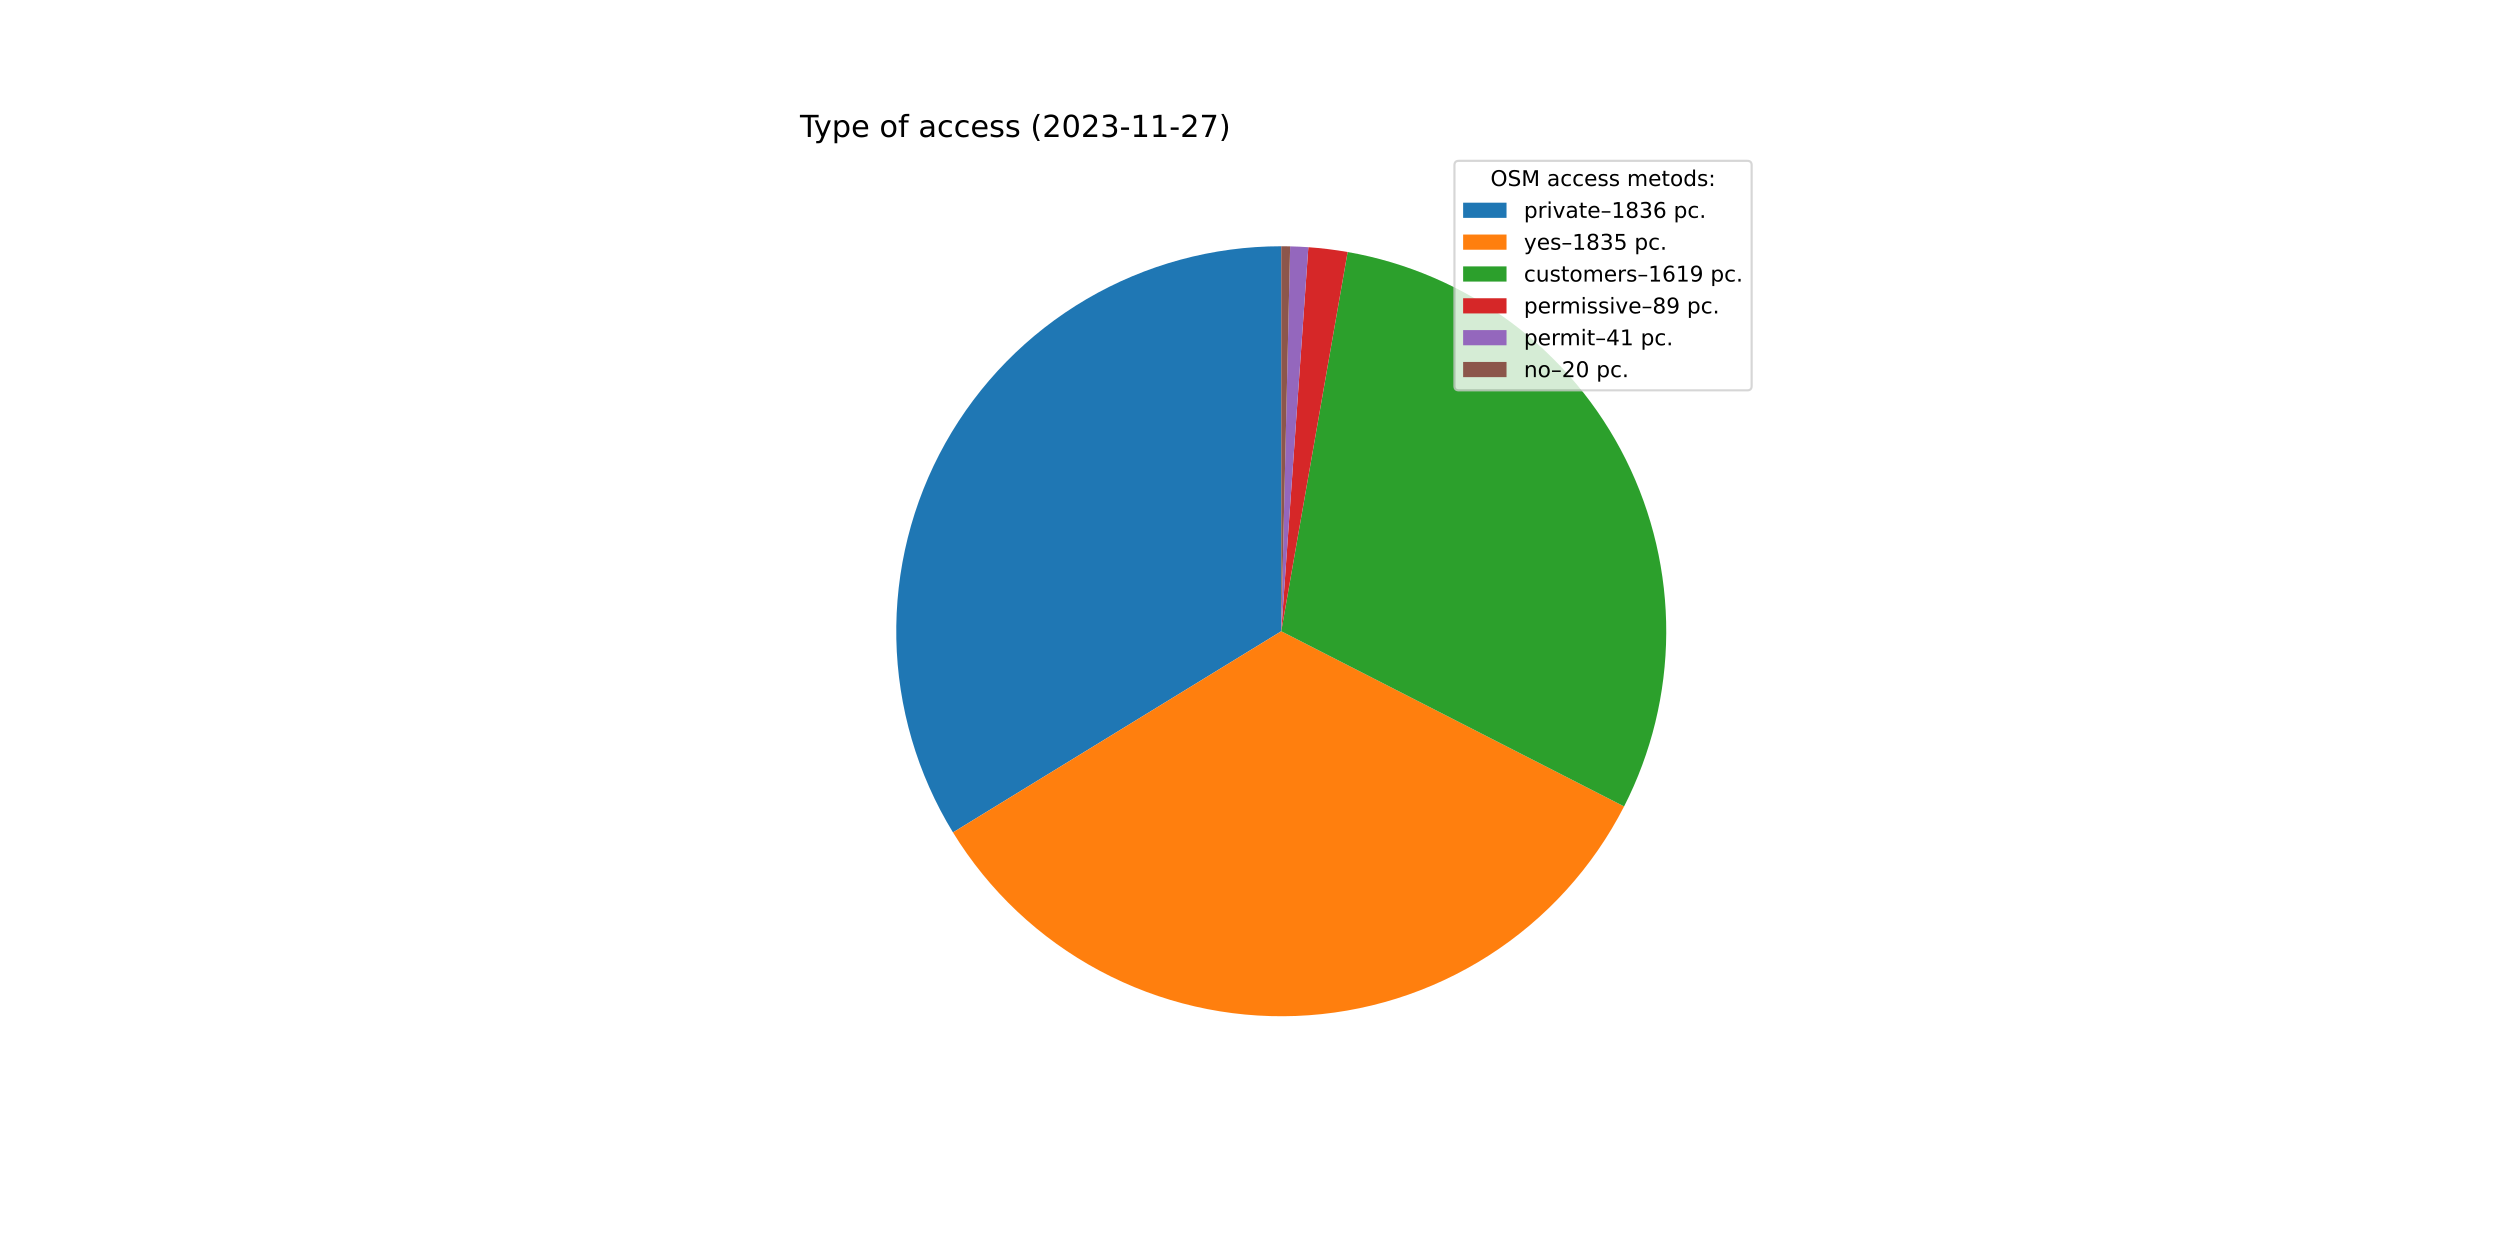
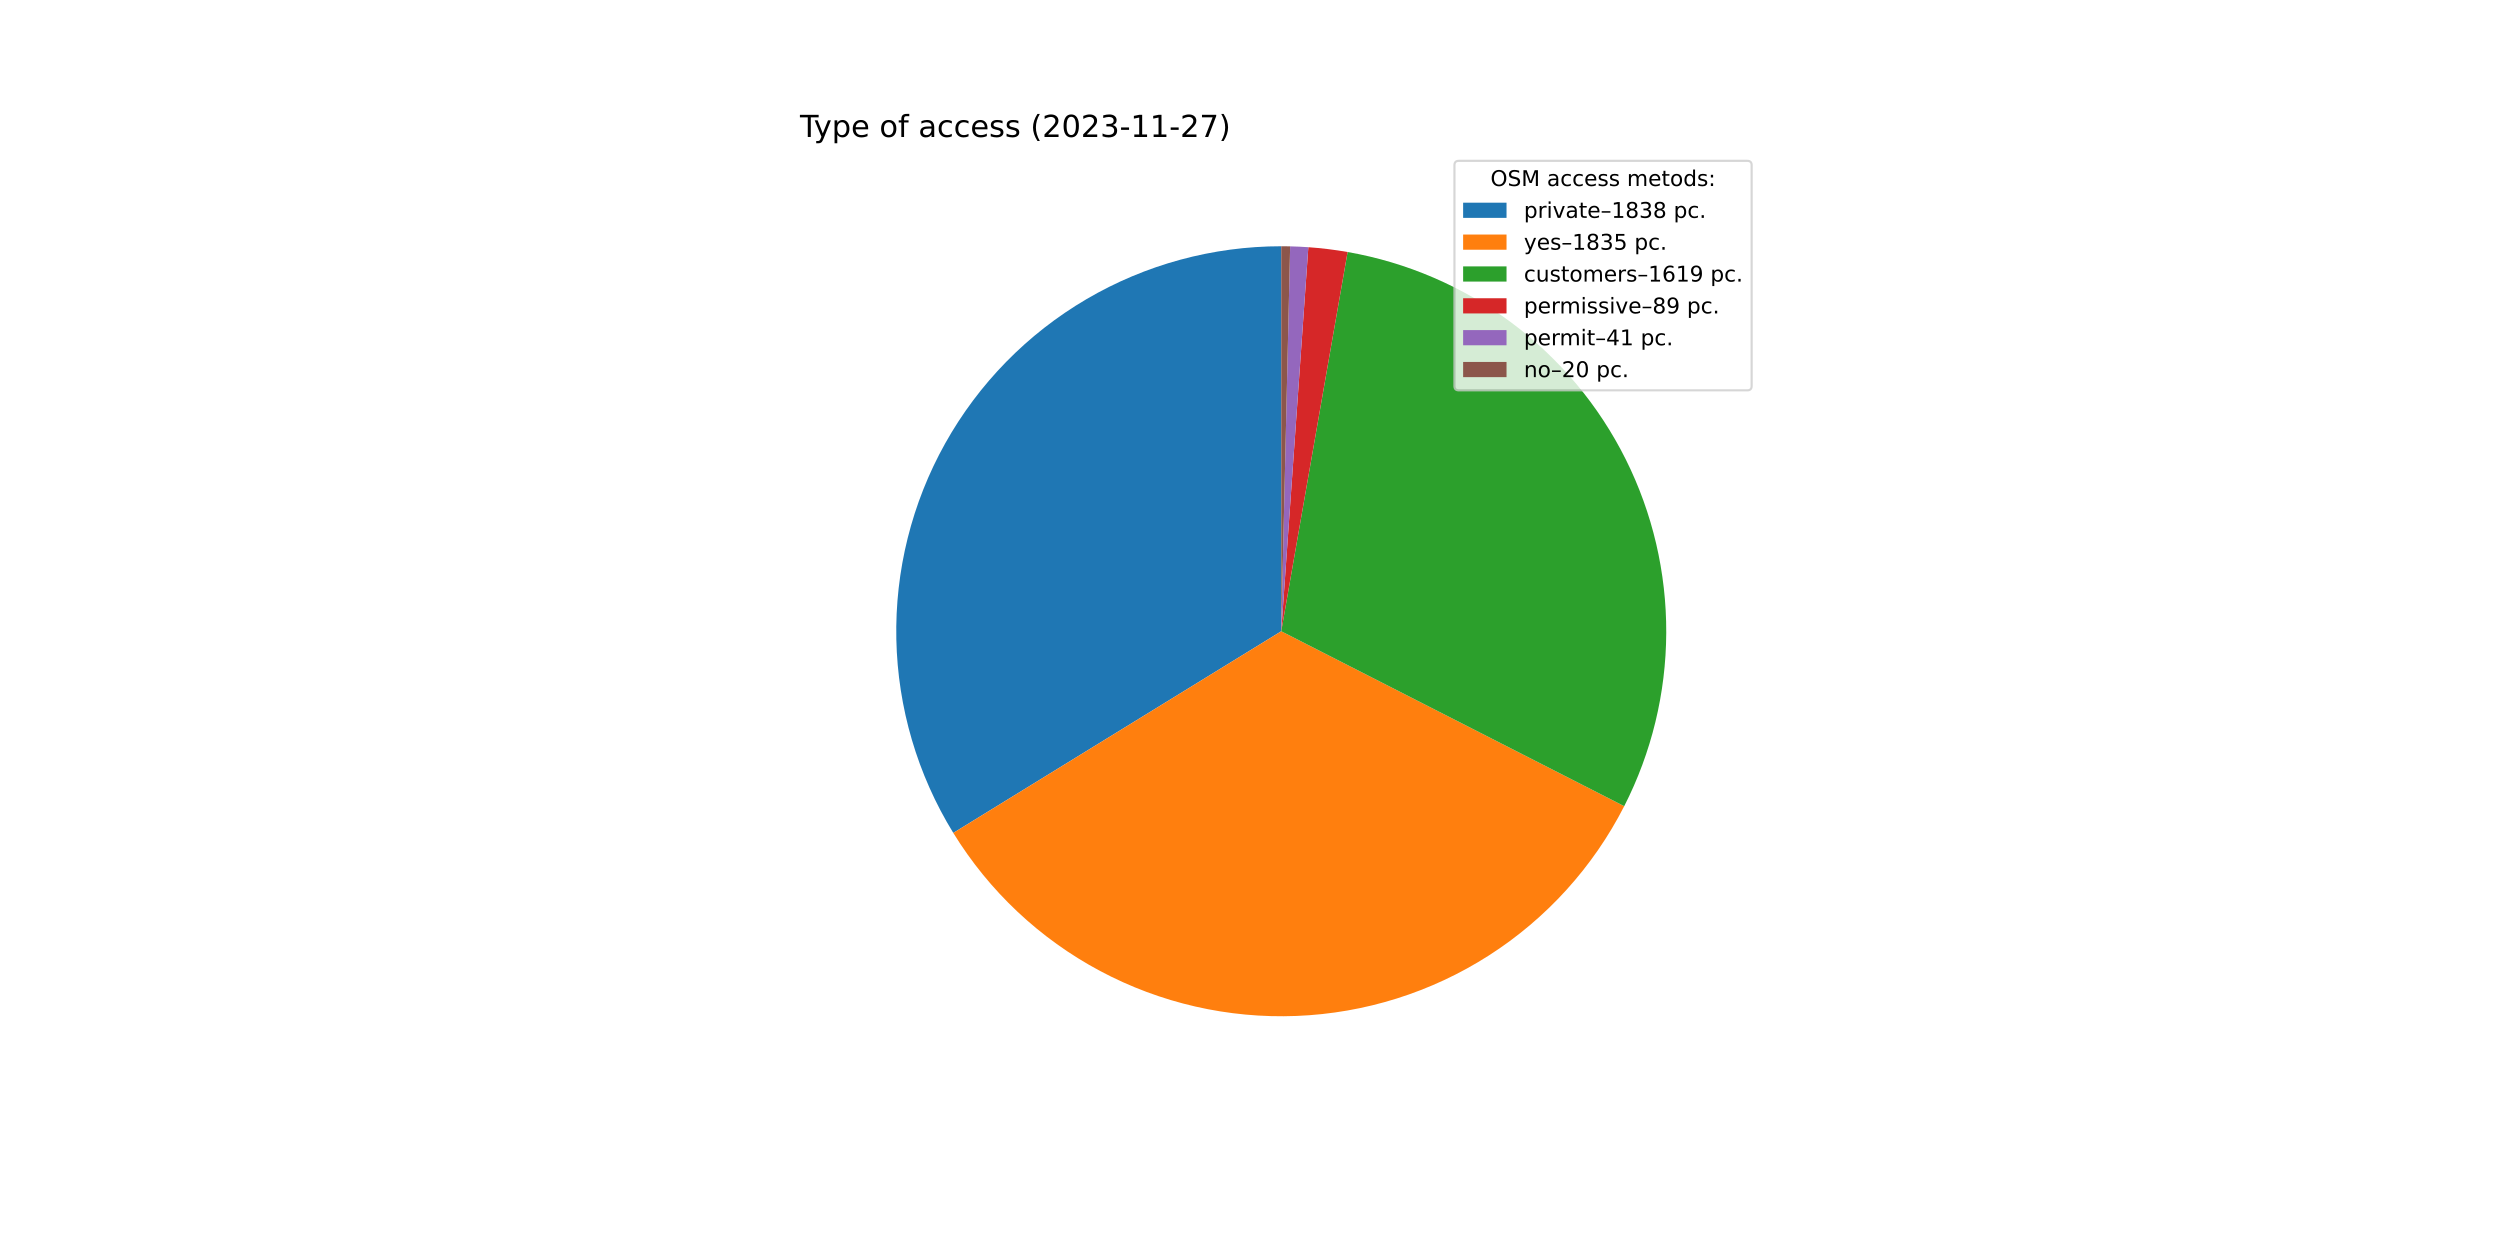
<svg xmlns="http://www.w3.org/2000/svg" xmlns:xlink="http://www.w3.org/1999/xlink" width="1152pt" height="576pt" viewBox="0 0 1152 576" version="1.1">
  <defs>
    <style type="text/css">*{stroke-linejoin: round; stroke-linecap: butt}</style>
  </defs>
  <g id="figure_1">
    <g id="patch_1">
      <path d="M 0 576  L 1152 576  L 1152 0  L 0 0  z " style="fill: #ffffff" />
    </g>
    <g id="axes_1">
      <g id="patch_2">
-         <path d="M 590.4 113.472  C 558.867 113.472 527.897 121.879 500.692 137.824  C 473.488 153.769 451.02 176.682 435.612 204.195  C 420.205 231.707 412.407 262.836 413.026 294.363  C 413.645 325.89 422.659 356.689 439.135 383.575  L 590.4 290.88  L 590.4 113.472  z " style="fill: #1f77b4" />
+         <path d="M 590.4 113.472  C 558.844 113.472 527.852 121.891 500.634 137.858  C 473.415 153.825 450.944 176.769 435.546 204.313  C 420.148 231.857 412.375 263.018 413.03 294.567  C 413.686 326.116 422.748 356.926 439.277 383.807  L 590.4 290.88  L 590.4 113.472  z " style="fill: #1f77b4" />
      </g>
      <g id="patch_3">
-         <path d="M 439.135 383.575  C 455.602 410.447 478.935 432.451 506.725 447.316  C 534.515 462.18 565.771 469.374 597.263 468.155  C 628.755 466.936 659.36 457.347 685.918 440.379  C 712.476 423.411 734.038 399.668 748.379 371.604  L 590.4 290.88  L 439.135 383.575  z " style="fill: #ff7f0e" />
+         <path d="M 439.277 383.807  C 455.779 410.643 479.135 432.606 506.934 447.427  C 534.734 462.249 565.986 469.402 597.465 468.147  C 628.944 466.893 659.528 457.276 686.059 440.288  C 712.591 423.301 734.125 399.55 748.439 371.485  L 590.4 290.88  L 439.277 383.807  z " style="fill: #ff7f0e" />
      </g>
      <g id="patch_4">
-         <path d="M 748.379 371.604  C 761.015 346.875 767.67 319.521 767.806 291.751  C 767.942 263.981 761.556 236.563 749.163 211.711  C 736.771 186.859 718.714 165.26 696.452 148.66  C 674.189 132.059 648.337 120.915 620.982 116.128  L 590.4 290.88  L 748.379 371.604  z " style="fill: #2ca02c" />
+         <path d="M 748.439 371.485  C 761.052 346.756 767.686 319.408 767.806 291.648  C 767.927 263.888 761.529 236.484 749.131 211.646  C 736.733 186.808 718.676 165.224 696.418 148.635  C 674.16 132.045 648.316 120.91 620.971 116.126  L 590.4 290.88  L 748.439 371.485  z " style="fill: #2ca02c" />
      </g>
      <g id="patch_5">
-         <path d="M 620.982 116.128  C 617.988 115.604 614.981 115.157 611.964 114.787  C 608.947 114.418 605.921 114.126 602.889 113.912  L 590.4 290.88  L 620.982 116.128  z " style="fill: #d62728" />
+         <path d="M 620.971 116.126  C 617.978 115.602 614.972 115.156 611.956 114.786  C 608.94 114.417 605.915 114.126 602.884 113.912  L 590.4 290.88  L 620.971 116.126  z " style="fill: #d62728" />
      </g>
      <g id="patch_6">
-         <path d="M 602.889 113.912  C 601.492 113.814 600.094 113.732 598.696 113.666  C 597.297 113.601 595.898 113.552 594.498 113.519  L 590.4 290.88  L 602.889 113.912  z " style="fill: #9467bd" />
+         <path d="M 602.884 113.912  C 601.488 113.813 600.091 113.731 598.693 113.666  C 597.294 113.6 595.896 113.552 594.496 113.519  L 590.4 290.88  L 602.884 113.912  z " style="fill: #9467bd" />
      </g>
      <g id="patch_7">
-         <path d="M 594.498 113.519  C 593.815 113.504 593.132 113.492 592.449 113.484  C 591.766 113.476 591.083 113.472 590.4 113.472  L 590.4 290.88  L 594.498 113.519  z " style="fill: #8c564b" />
+         <path d="M 594.496 113.519  C 593.814 113.504 593.131 113.492 592.448 113.484  C 591.766 113.476 591.083 113.472 590.4 113.472  L 590.4 290.88  L 594.496 113.519  z " style="fill: #8c564b" />
      </g>
      <g id="matplotlib.axis_1" />
      <g id="matplotlib.axis_2" />
      <g id="text_1">
        <g transform="translate(368.64 63.12)scale(0.14 -0.14)">
          <defs>
            <path id="DejaVuSans-54" d="M -19 4666  L 3928 4666  L 3928 4134  L 2272 4134  L 2272 0  L 1638 0  L 1638 4134  L -19 4134  L -19 4666  z " transform="scale(0.015625)" />
            <path id="DejaVuSans-79" d="M 2059 -325  Q 1816 -950 1584 -1140  Q 1353 -1331 966 -1331  L 506 -1331  L 506 -850  L 844 -850  Q 1081 -850 1212 -737  Q 1344 -625 1503 -206  L 1606 56  L 191 3500  L 800 3500  L 1894 763  L 2988 3500  L 3597 3500  L 2059 -325  z " transform="scale(0.015625)" />
            <path id="DejaVuSans-70" d="M 1159 525  L 1159 -1331  L 581 -1331  L 581 3500  L 1159 3500  L 1159 2969  Q 1341 3281 1617 3432  Q 1894 3584 2278 3584  Q 2916 3584 3314 3078  Q 3713 2572 3713 1747  Q 3713 922 3314 415  Q 2916 -91 2278 -91  Q 1894 -91 1617 61  Q 1341 213 1159 525  z M 3116 1747  Q 3116 2381 2855 2742  Q 2594 3103 2138 3103  Q 1681 3103 1420 2742  Q 1159 2381 1159 1747  Q 1159 1113 1420 752  Q 1681 391 2138 391  Q 2594 391 2855 752  Q 3116 1113 3116 1747  z " transform="scale(0.015625)" />
            <path id="DejaVuSans-65" d="M 3597 1894  L 3597 1613  L 953 1613  Q 991 1019 1311 708  Q 1631 397 2203 397  Q 2534 397 2845 478  Q 3156 559 3463 722  L 3463 178  Q 3153 47 2828 -22  Q 2503 -91 2169 -91  Q 1331 -91 842 396  Q 353 884 353 1716  Q 353 2575 817 3079  Q 1281 3584 2069 3584  Q 2775 3584 3186 3129  Q 3597 2675 3597 1894  z M 3022 2063  Q 3016 2534 2758 2815  Q 2500 3097 2075 3097  Q 1594 3097 1305 2825  Q 1016 2553 972 2059  L 3022 2063  z " transform="scale(0.015625)" />
            <path id="DejaVuSans-20" transform="scale(0.015625)" />
            <path id="DejaVuSans-6f" d="M 1959 3097  Q 1497 3097 1228 2736  Q 959 2375 959 1747  Q 959 1119 1226 758  Q 1494 397 1959 397  Q 2419 397 2687 759  Q 2956 1122 2956 1747  Q 2956 2369 2687 2733  Q 2419 3097 1959 3097  z M 1959 3584  Q 2709 3584 3137 3096  Q 3566 2609 3566 1747  Q 3566 888 3137 398  Q 2709 -91 1959 -91  Q 1206 -91 779 398  Q 353 888 353 1747  Q 353 2609 779 3096  Q 1206 3584 1959 3584  z " transform="scale(0.015625)" />
            <path id="DejaVuSans-66" d="M 2375 4863  L 2375 4384  L 1825 4384  Q 1516 4384 1395 4259  Q 1275 4134 1275 3809  L 1275 3500  L 2222 3500  L 2222 3053  L 1275 3053  L 1275 0  L 697 0  L 697 3053  L 147 3053  L 147 3500  L 697 3500  L 697 3744  Q 697 4328 969 4595  Q 1241 4863 1831 4863  L 2375 4863  z " transform="scale(0.015625)" />
            <path id="DejaVuSans-61" d="M 2194 1759  Q 1497 1759 1228 1600  Q 959 1441 959 1056  Q 959 750 1161 570  Q 1363 391 1709 391  Q 2188 391 2477 730  Q 2766 1069 2766 1631  L 2766 1759  L 2194 1759  z M 3341 1997  L 3341 0  L 2766 0  L 2766 531  Q 2569 213 2275 61  Q 1981 -91 1556 -91  Q 1019 -91 701 211  Q 384 513 384 1019  Q 384 1609 779 1909  Q 1175 2209 1959 2209  L 2766 2209  L 2766 2266  Q 2766 2663 2505 2880  Q 2244 3097 1772 3097  Q 1472 3097 1187 3025  Q 903 2953 641 2809  L 641 3341  Q 956 3463 1253 3523  Q 1550 3584 1831 3584  Q 2591 3584 2966 3190  Q 3341 2797 3341 1997  z " transform="scale(0.015625)" />
            <path id="DejaVuSans-63" d="M 3122 3366  L 3122 2828  Q 2878 2963 2633 3030  Q 2388 3097 2138 3097  Q 1578 3097 1268 2742  Q 959 2388 959 1747  Q 959 1106 1268 751  Q 1578 397 2138 397  Q 2388 397 2633 464  Q 2878 531 3122 666  L 3122 134  Q 2881 22 2623 -34  Q 2366 -91 2075 -91  Q 1284 -91 818 406  Q 353 903 353 1747  Q 353 2603 823 3093  Q 1294 3584 2113 3584  Q 2378 3584 2631 3529  Q 2884 3475 3122 3366  z " transform="scale(0.015625)" />
            <path id="DejaVuSans-73" d="M 2834 3397  L 2834 2853  Q 2591 2978 2328 3040  Q 2066 3103 1784 3103  Q 1356 3103 1142 2972  Q 928 2841 928 2578  Q 928 2378 1081 2264  Q 1234 2150 1697 2047  L 1894 2003  Q 2506 1872 2764 1633  Q 3022 1394 3022 966  Q 3022 478 2636 193  Q 2250 -91 1575 -91  Q 1294 -91 989 -36  Q 684 19 347 128  L 347 722  Q 666 556 975 473  Q 1284 391 1588 391  Q 1994 391 2212 530  Q 2431 669 2431 922  Q 2431 1156 2273 1281  Q 2116 1406 1581 1522  L 1381 1569  Q 847 1681 609 1914  Q 372 2147 372 2553  Q 372 3047 722 3315  Q 1072 3584 1716 3584  Q 2034 3584 2315 3537  Q 2597 3491 2834 3397  z " transform="scale(0.015625)" />
            <path id="DejaVuSans-28" d="M 1984 4856  Q 1566 4138 1362 3434  Q 1159 2731 1159 2009  Q 1159 1288 1364 580  Q 1569 -128 1984 -844  L 1484 -844  Q 1016 -109 783 600  Q 550 1309 550 2009  Q 550 2706 781 3412  Q 1013 4119 1484 4856  L 1984 4856  z " transform="scale(0.015625)" />
            <path id="DejaVuSans-32" d="M 1228 531  L 3431 531  L 3431 0  L 469 0  L 469 531  Q 828 903 1448 1529  Q 2069 2156 2228 2338  Q 2531 2678 2651 2914  Q 2772 3150 2772 3378  Q 2772 3750 2511 3984  Q 2250 4219 1831 4219  Q 1534 4219 1204 4116  Q 875 4013 500 3803  L 500 4441  Q 881 4594 1212 4672  Q 1544 4750 1819 4750  Q 2544 4750 2975 4387  Q 3406 4025 3406 3419  Q 3406 3131 3298 2873  Q 3191 2616 2906 2266  Q 2828 2175 2409 1742  Q 1991 1309 1228 531  z " transform="scale(0.015625)" />
            <path id="DejaVuSans-30" d="M 2034 4250  Q 1547 4250 1301 3770  Q 1056 3291 1056 2328  Q 1056 1369 1301 889  Q 1547 409 2034 409  Q 2525 409 2770 889  Q 3016 1369 3016 2328  Q 3016 3291 2770 3770  Q 2525 4250 2034 4250  z M 2034 4750  Q 2819 4750 3233 4129  Q 3647 3509 3647 2328  Q 3647 1150 3233 529  Q 2819 -91 2034 -91  Q 1250 -91 836 529  Q 422 1150 422 2328  Q 422 3509 836 4129  Q 1250 4750 2034 4750  z " transform="scale(0.015625)" />
            <path id="DejaVuSans-33" d="M 2597 2516  Q 3050 2419 3304 2112  Q 3559 1806 3559 1356  Q 3559 666 3084 287  Q 2609 -91 1734 -91  Q 1441 -91 1130 -33  Q 819 25 488 141  L 488 750  Q 750 597 1062 519  Q 1375 441 1716 441  Q 2309 441 2620 675  Q 2931 909 2931 1356  Q 2931 1769 2642 2001  Q 2353 2234 1838 2234  L 1294 2234  L 1294 2753  L 1863 2753  Q 2328 2753 2575 2939  Q 2822 3125 2822 3475  Q 2822 3834 2567 4026  Q 2313 4219 1838 4219  Q 1578 4219 1281 4162  Q 984 4106 628 3988  L 628 4550  Q 988 4650 1302 4700  Q 1616 4750 1894 4750  Q 2613 4750 3031 4423  Q 3450 4097 3450 3541  Q 3450 3153 3228 2886  Q 3006 2619 2597 2516  z " transform="scale(0.015625)" />
            <path id="DejaVuSans-2d" d="M 313 2009  L 1997 2009  L 1997 1497  L 313 1497  L 313 2009  z " transform="scale(0.015625)" />
            <path id="DejaVuSans-31" d="M 794 531  L 1825 531  L 1825 4091  L 703 3866  L 703 4441  L 1819 4666  L 2450 4666  L 2450 531  L 3481 531  L 3481 0  L 794 0  L 794 531  z " transform="scale(0.015625)" />
            <path id="DejaVuSans-37" d="M 525 4666  L 3525 4666  L 3525 4397  L 1831 0  L 1172 0  L 2766 4134  L 525 4134  L 525 4666  z " transform="scale(0.015625)" />
            <path id="DejaVuSans-29" d="M 513 4856  L 1013 4856  Q 1481 4119 1714 3412  Q 1947 2706 1947 2009  Q 1947 1309 1714 600  Q 1481 -109 1013 -844  L 513 -844  Q 928 -128 1133 580  Q 1338 1288 1338 2009  Q 1338 2731 1133 3434  Q 928 4138 513 4856  z " transform="scale(0.015625)" />
          </defs>
          <use xlink:href="#DejaVuSans-54" />
          <use xlink:href="#DejaVuSans-79" x="45.459" />
          <use xlink:href="#DejaVuSans-70" x="104.639" />
          <use xlink:href="#DejaVuSans-65" x="168.115" />
          <use xlink:href="#DejaVuSans-20" x="229.639" />
          <use xlink:href="#DejaVuSans-6f" x="261.426" />
          <use xlink:href="#DejaVuSans-66" x="322.607" />
          <use xlink:href="#DejaVuSans-20" x="357.812" />
          <use xlink:href="#DejaVuSans-61" x="389.6" />
          <use xlink:href="#DejaVuSans-63" x="450.879" />
          <use xlink:href="#DejaVuSans-63" x="505.859" />
          <use xlink:href="#DejaVuSans-65" x="560.84" />
          <use xlink:href="#DejaVuSans-73" x="622.363" />
          <use xlink:href="#DejaVuSans-73" x="674.463" />
          <use xlink:href="#DejaVuSans-20" x="726.562" />
          <use xlink:href="#DejaVuSans-28" x="758.35" />
          <use xlink:href="#DejaVuSans-32" x="797.363" />
          <use xlink:href="#DejaVuSans-30" x="860.986" />
          <use xlink:href="#DejaVuSans-32" x="924.609" />
          <use xlink:href="#DejaVuSans-33" x="988.232" />
          <use xlink:href="#DejaVuSans-2d" x="1051.855" />
          <use xlink:href="#DejaVuSans-31" x="1087.939" />
          <use xlink:href="#DejaVuSans-31" x="1151.562" />
          <use xlink:href="#DejaVuSans-2d" x="1215.186" />
          <use xlink:href="#DejaVuSans-32" x="1251.27" />
          <use xlink:href="#DejaVuSans-37" x="1314.893" />
          <use xlink:href="#DejaVuSans-29" x="1378.516" />
        </g>
      </g>
      <g id="legend_1">
        <g id="patch_8">
          <path d="M 672.208 179.867  L 805.16 179.867  Q 807.16 179.867 807.16 177.867  L 807.16 76.12  Q 807.16 74.12 805.16 74.12  L 672.208 74.12  Q 670.208 74.12 670.208 76.12  L 670.208 177.867  Q 670.208 179.867 672.208 179.867  z " style="fill: #ffffff; opacity: 0.8; stroke: #cccccc; stroke-linejoin: miter" />
        </g>
        <g id="text_2">
          <g transform="translate(686.8038 85.71844)scale(0.1 -0.1)">
            <defs>
              <path id="DejaVuSans-4f" d="M 2522 4238  Q 1834 4238 1429 3725  Q 1025 3213 1025 2328  Q 1025 1447 1429 934  Q 1834 422 2522 422  Q 3209 422 3611 934  Q 4013 1447 4013 2328  Q 4013 3213 3611 3725  Q 3209 4238 2522 4238  z M 2522 4750  Q 3503 4750 4090 4092  Q 4678 3434 4678 2328  Q 4678 1225 4090 567  Q 3503 -91 2522 -91  Q 1538 -91 948 565  Q 359 1222 359 2328  Q 359 3434 948 4092  Q 1538 4750 2522 4750  z " transform="scale(0.015625)" />
              <path id="DejaVuSans-53" d="M 3425 4513  L 3425 3897  Q 3066 4069 2747 4153  Q 2428 4238 2131 4238  Q 1616 4238 1336 4038  Q 1056 3838 1056 3469  Q 1056 3159 1242 3001  Q 1428 2844 1947 2747  L 2328 2669  Q 3034 2534 3370 2195  Q 3706 1856 3706 1288  Q 3706 609 3251 259  Q 2797 -91 1919 -91  Q 1588 -91 1214 -16  Q 841 59 441 206  L 441 856  Q 825 641 1194 531  Q 1563 422 1919 422  Q 2459 422 2753 634  Q 3047 847 3047 1241  Q 3047 1584 2836 1778  Q 2625 1972 2144 2069  L 1759 2144  Q 1053 2284 737 2584  Q 422 2884 422 3419  Q 422 4038 858 4394  Q 1294 4750 2059 4750  Q 2388 4750 2728 4690  Q 3069 4631 3425 4513  z " transform="scale(0.015625)" />
              <path id="DejaVuSans-4d" d="M 628 4666  L 1569 4666  L 2759 1491  L 3956 4666  L 4897 4666  L 4897 0  L 4281 0  L 4281 4097  L 3078 897  L 2444 897  L 1241 4097  L 1241 0  L 628 0  L 628 4666  z " transform="scale(0.015625)" />
              <path id="DejaVuSans-6d" d="M 3328 2828  Q 3544 3216 3844 3400  Q 4144 3584 4550 3584  Q 5097 3584 5394 3201  Q 5691 2819 5691 2113  L 5691 0  L 5113 0  L 5113 2094  Q 5113 2597 4934 2840  Q 4756 3084 4391 3084  Q 3944 3084 3684 2787  Q 3425 2491 3425 1978  L 3425 0  L 2847 0  L 2847 2094  Q 2847 2600 2669 2842  Q 2491 3084 2119 3084  Q 1678 3084 1418 2786  Q 1159 2488 1159 1978  L 1159 0  L 581 0  L 581 3500  L 1159 3500  L 1159 2956  Q 1356 3278 1631 3431  Q 1906 3584 2284 3584  Q 2666 3584 2933 3390  Q 3200 3197 3328 2828  z " transform="scale(0.015625)" />
              <path id="DejaVuSans-74" d="M 1172 4494  L 1172 3500  L 2356 3500  L 2356 3053  L 1172 3053  L 1172 1153  Q 1172 725 1289 603  Q 1406 481 1766 481  L 2356 481  L 2356 0  L 1766 0  Q 1100 0 847 248  Q 594 497 594 1153  L 594 3053  L 172 3053  L 172 3500  L 594 3500  L 594 4494  L 1172 4494  z " transform="scale(0.015625)" />
              <path id="DejaVuSans-64" d="M 2906 2969  L 2906 4863  L 3481 4863  L 3481 0  L 2906 0  L 2906 525  Q 2725 213 2448 61  Q 2172 -91 1784 -91  Q 1150 -91 751 415  Q 353 922 353 1747  Q 353 2572 751 3078  Q 1150 3584 1784 3584  Q 2172 3584 2448 3432  Q 2725 3281 2906 2969  z M 947 1747  Q 947 1113 1208 752  Q 1469 391 1925 391  Q 2381 391 2643 752  Q 2906 1113 2906 1747  Q 2906 2381 2643 2742  Q 2381 3103 1925 3103  Q 1469 3103 1208 2742  Q 947 2381 947 1747  z " transform="scale(0.015625)" />
              <path id="DejaVuSans-3a" d="M 750 794  L 1409 794  L 1409 0  L 750 0  L 750 794  z M 750 3309  L 1409 3309  L 1409 2516  L 750 2516  L 750 3309  z " transform="scale(0.015625)" />
            </defs>
            <use xlink:href="#DejaVuSans-4f" />
            <use xlink:href="#DejaVuSans-53" x="78.711" />
            <use xlink:href="#DejaVuSans-4d" x="142.188" />
            <use xlink:href="#DejaVuSans-20" x="228.467" />
            <use xlink:href="#DejaVuSans-61" x="260.254" />
            <use xlink:href="#DejaVuSans-63" x="321.533" />
            <use xlink:href="#DejaVuSans-63" x="376.514" />
            <use xlink:href="#DejaVuSans-65" x="431.494" />
            <use xlink:href="#DejaVuSans-73" x="493.018" />
            <use xlink:href="#DejaVuSans-73" x="545.117" />
            <use xlink:href="#DejaVuSans-20" x="597.217" />
            <use xlink:href="#DejaVuSans-6d" x="629.004" />
            <use xlink:href="#DejaVuSans-65" x="726.416" />
            <use xlink:href="#DejaVuSans-74" x="787.939" />
            <use xlink:href="#DejaVuSans-6f" x="827.148" />
            <use xlink:href="#DejaVuSans-64" x="888.33" />
            <use xlink:href="#DejaVuSans-73" x="951.807" />
            <use xlink:href="#DejaVuSans-3a" x="1003.906" />
          </g>
        </g>
        <g id="patch_9">
          <path d="M 674.208 100.397  L 694.208 100.397  L 694.208 93.397  L 674.208 93.397  z " style="fill: #1f77b4" />
        </g>
        <g id="text_3">
          <g transform="translate(702.2084 100.3966)scale(0.1 -0.1)">
            <defs>
              <path id="DejaVuSans-72" d="M 2631 2963  Q 2534 3019 2420 3045  Q 2306 3072 2169 3072  Q 1681 3072 1420 2755  Q 1159 2438 1159 1844  L 1159 0  L 581 0  L 581 3500  L 1159 3500  L 1159 2956  Q 1341 3275 1631 3429  Q 1922 3584 2338 3584  Q 2397 3584 2469 3576  Q 2541 3569 2628 3553  L 2631 2963  z " transform="scale(0.015625)" />
              <path id="DejaVuSans-69" d="M 603 3500  L 1178 3500  L 1178 0  L 603 0  L 603 3500  z M 603 4863  L 1178 4863  L 1178 4134  L 603 4134  L 603 4863  z " transform="scale(0.015625)" />
              <path id="DejaVuSans-76" d="M 191 3500  L 800 3500  L 1894 563  L 2988 3500  L 3597 3500  L 2284 0  L 1503 0  L 191 3500  z " transform="scale(0.015625)" />
              <path id="DejaVuSans-2013" d="M 313 1978  L 2888 1978  L 2888 1528  L 313 1528  L 313 1978  z " transform="scale(0.015625)" />
              <path id="DejaVuSans-38" d="M 2034 2216  Q 1584 2216 1326 1975  Q 1069 1734 1069 1313  Q 1069 891 1326 650  Q 1584 409 2034 409  Q 2484 409 2743 651  Q 3003 894 3003 1313  Q 3003 1734 2745 1975  Q 2488 2216 2034 2216  z M 1403 2484  Q 997 2584 770 2862  Q 544 3141 544 3541  Q 544 4100 942 4425  Q 1341 4750 2034 4750  Q 2731 4750 3128 4425  Q 3525 4100 3525 3541  Q 3525 3141 3298 2862  Q 3072 2584 2669 2484  Q 3125 2378 3379 2068  Q 3634 1759 3634 1313  Q 3634 634 3220 271  Q 2806 -91 2034 -91  Q 1263 -91 848 271  Q 434 634 434 1313  Q 434 1759 690 2068  Q 947 2378 1403 2484  z M 1172 3481  Q 1172 3119 1398 2916  Q 1625 2713 2034 2713  Q 2441 2713 2670 2916  Q 2900 3119 2900 3481  Q 2900 3844 2670 4047  Q 2441 4250 2034 4250  Q 1625 4250 1398 4047  Q 1172 3844 1172 3481  z " transform="scale(0.015625)" />
-               <path id="DejaVuSans-36" d="M 2113 2584  Q 1688 2584 1439 2293  Q 1191 2003 1191 1497  Q 1191 994 1439 701  Q 1688 409 2113 409  Q 2538 409 2786 701  Q 3034 994 3034 1497  Q 3034 2003 2786 2293  Q 2538 2584 2113 2584  z M 3366 4563  L 3366 3988  Q 3128 4100 2886 4159  Q 2644 4219 2406 4219  Q 1781 4219 1451 3797  Q 1122 3375 1075 2522  Q 1259 2794 1537 2939  Q 1816 3084 2150 3084  Q 2853 3084 3261 2657  Q 3669 2231 3669 1497  Q 3669 778 3244 343  Q 2819 -91 2113 -91  Q 1303 -91 875 529  Q 447 1150 447 2328  Q 447 3434 972 4092  Q 1497 4750 2381 4750  Q 2619 4750 2861 4703  Q 3103 4656 3366 4563  z " transform="scale(0.015625)" />
              <path id="DejaVuSans-2e" d="M 684 794  L 1344 794  L 1344 0  L 684 0  L 684 794  z " transform="scale(0.015625)" />
            </defs>
            <use xlink:href="#DejaVuSans-70" />
            <use xlink:href="#DejaVuSans-72" x="63.477" />
            <use xlink:href="#DejaVuSans-69" x="104.59" />
            <use xlink:href="#DejaVuSans-76" x="132.373" />
            <use xlink:href="#DejaVuSans-61" x="191.553" />
            <use xlink:href="#DejaVuSans-74" x="252.832" />
            <use xlink:href="#DejaVuSans-65" x="292.041" />
            <use xlink:href="#DejaVuSans-2013" x="353.564" />
            <use xlink:href="#DejaVuSans-31" x="403.564" />
            <use xlink:href="#DejaVuSans-38" x="467.188" />
            <use xlink:href="#DejaVuSans-33" x="530.811" />
-             <use xlink:href="#DejaVuSans-36" x="594.434" />
+             <use xlink:href="#DejaVuSans-38" x="594.434" />
            <use xlink:href="#DejaVuSans-20" x="658.057" />
            <use xlink:href="#DejaVuSans-70" x="689.844" />
            <use xlink:href="#DejaVuSans-63" x="753.32" />
            <use xlink:href="#DejaVuSans-2e" x="808.301" />
          </g>
        </g>
        <g id="patch_10">
          <path d="M 674.208 115.075  L 694.208 115.075  L 694.208 108.075  L 674.208 108.075  z " style="fill: #ff7f0e" />
        </g>
        <g id="text_4">
          <g transform="translate(702.2084 115.0747)scale(0.1 -0.1)">
            <defs>
              <path id="DejaVuSans-35" d="M 691 4666  L 3169 4666  L 3169 4134  L 1269 4134  L 1269 2991  Q 1406 3038 1543 3061  Q 1681 3084 1819 3084  Q 2600 3084 3056 2656  Q 3513 2228 3513 1497  Q 3513 744 3044 326  Q 2575 -91 1722 -91  Q 1428 -91 1123 -41  Q 819 9 494 109  L 494 744  Q 775 591 1075 516  Q 1375 441 1709 441  Q 2250 441 2565 725  Q 2881 1009 2881 1497  Q 2881 1984 2565 2268  Q 2250 2553 1709 2553  Q 1456 2553 1204 2497  Q 953 2441 691 2322  L 691 4666  z " transform="scale(0.015625)" />
            </defs>
            <use xlink:href="#DejaVuSans-79" />
            <use xlink:href="#DejaVuSans-65" x="59.18" />
            <use xlink:href="#DejaVuSans-73" x="120.703" />
            <use xlink:href="#DejaVuSans-2013" x="172.803" />
            <use xlink:href="#DejaVuSans-31" x="222.803" />
            <use xlink:href="#DejaVuSans-38" x="286.426" />
            <use xlink:href="#DejaVuSans-33" x="350.049" />
            <use xlink:href="#DejaVuSans-35" x="413.672" />
            <use xlink:href="#DejaVuSans-20" x="477.295" />
            <use xlink:href="#DejaVuSans-70" x="509.082" />
            <use xlink:href="#DejaVuSans-63" x="572.559" />
            <use xlink:href="#DejaVuSans-2e" x="627.539" />
          </g>
        </g>
        <g id="patch_11">
          <path d="M 674.208 129.753  L 694.208 129.753  L 694.208 122.753  L 674.208 122.753  z " style="fill: #2ca02c" />
        </g>
        <g id="text_5">
          <g transform="translate(702.2084 129.7528)scale(0.1 -0.1)">
            <defs>
              <path id="DejaVuSans-75" d="M 544 1381  L 544 3500  L 1119 3500  L 1119 1403  Q 1119 906 1312 657  Q 1506 409 1894 409  Q 2359 409 2629 706  Q 2900 1003 2900 1516  L 2900 3500  L 3475 3500  L 3475 0  L 2900 0  L 2900 538  Q 2691 219 2414 64  Q 2138 -91 1772 -91  Q 1169 -91 856 284  Q 544 659 544 1381  z M 1991 3584  L 1991 3584  z " transform="scale(0.015625)" />
+               <path id="DejaVuSans-36" d="M 2113 2584  Q 1688 2584 1439 2293  Q 1191 2003 1191 1497  Q 1191 994 1439 701  Q 1688 409 2113 409  Q 2538 409 2786 701  Q 3034 994 3034 1497  Q 3034 2003 2786 2293  Q 2538 2584 2113 2584  z M 3366 4563  L 3366 3988  Q 3128 4100 2886 4159  Q 2644 4219 2406 4219  Q 1781 4219 1451 3797  Q 1122 3375 1075 2522  Q 1259 2794 1537 2939  Q 1816 3084 2150 3084  Q 2853 3084 3261 2657  Q 3669 2231 3669 1497  Q 3669 778 3244 343  Q 2819 -91 2113 -91  Q 1303 -91 875 529  Q 447 1150 447 2328  Q 447 3434 972 4092  Q 1497 4750 2381 4750  Q 2619 4750 2861 4703  Q 3103 4656 3366 4563  z " transform="scale(0.015625)" />
              <path id="DejaVuSans-39" d="M 703 97  L 703 672  Q 941 559 1184 500  Q 1428 441 1663 441  Q 2288 441 2617 861  Q 2947 1281 2994 2138  Q 2813 1869 2534 1725  Q 2256 1581 1919 1581  Q 1219 1581 811 2004  Q 403 2428 403 3163  Q 403 3881 828 4315  Q 1253 4750 1959 4750  Q 2769 4750 3195 4129  Q 3622 3509 3622 2328  Q 3622 1225 3098 567  Q 2575 -91 1691 -91  Q 1453 -91 1209 -44  Q 966 3 703 97  z M 1959 2075  Q 2384 2075 2632 2365  Q 2881 2656 2881 3163  Q 2881 3666 2632 3958  Q 2384 4250 1959 4250  Q 1534 4250 1286 3958  Q 1038 3666 1038 3163  Q 1038 2656 1286 2365  Q 1534 2075 1959 2075  z " transform="scale(0.015625)" />
            </defs>
            <use xlink:href="#DejaVuSans-63" />
            <use xlink:href="#DejaVuSans-75" x="54.98" />
            <use xlink:href="#DejaVuSans-73" x="118.359" />
            <use xlink:href="#DejaVuSans-74" x="170.459" />
            <use xlink:href="#DejaVuSans-6f" x="209.668" />
            <use xlink:href="#DejaVuSans-6d" x="270.85" />
            <use xlink:href="#DejaVuSans-65" x="368.262" />
            <use xlink:href="#DejaVuSans-72" x="429.785" />
            <use xlink:href="#DejaVuSans-73" x="470.898" />
            <use xlink:href="#DejaVuSans-2013" x="522.998" />
            <use xlink:href="#DejaVuSans-31" x="572.998" />
            <use xlink:href="#DejaVuSans-36" x="636.621" />
            <use xlink:href="#DejaVuSans-31" x="700.244" />
            <use xlink:href="#DejaVuSans-39" x="763.867" />
            <use xlink:href="#DejaVuSans-20" x="827.49" />
            <use xlink:href="#DejaVuSans-70" x="859.277" />
            <use xlink:href="#DejaVuSans-63" x="922.754" />
            <use xlink:href="#DejaVuSans-2e" x="977.734" />
          </g>
        </g>
        <g id="patch_12">
          <path d="M 674.208 144.431  L 694.208 144.431  L 694.208 137.431  L 674.208 137.431  z " style="fill: #d62728" />
        </g>
        <g id="text_6">
          <g transform="translate(702.2084 144.4309)scale(0.1 -0.1)">
            <use xlink:href="#DejaVuSans-70" />
            <use xlink:href="#DejaVuSans-65" x="63.477" />
            <use xlink:href="#DejaVuSans-72" x="125" />
            <use xlink:href="#DejaVuSans-6d" x="164.363" />
            <use xlink:href="#DejaVuSans-69" x="261.775" />
            <use xlink:href="#DejaVuSans-73" x="289.559" />
            <use xlink:href="#DejaVuSans-73" x="341.658" />
            <use xlink:href="#DejaVuSans-69" x="393.758" />
            <use xlink:href="#DejaVuSans-76" x="421.541" />
            <use xlink:href="#DejaVuSans-65" x="480.721" />
            <use xlink:href="#DejaVuSans-2013" x="542.244" />
            <use xlink:href="#DejaVuSans-38" x="592.244" />
            <use xlink:href="#DejaVuSans-39" x="655.867" />
            <use xlink:href="#DejaVuSans-20" x="719.49" />
            <use xlink:href="#DejaVuSans-70" x="751.277" />
            <use xlink:href="#DejaVuSans-63" x="814.754" />
            <use xlink:href="#DejaVuSans-2e" x="869.734" />
          </g>
        </g>
        <g id="patch_13">
          <path d="M 674.208 159.109  L 694.208 159.109  L 694.208 152.109  L 674.208 152.109  z " style="fill: #9467bd" />
        </g>
        <g id="text_7">
          <g transform="translate(702.2084 159.1091)scale(0.1 -0.1)">
            <defs>
              <path id="DejaVuSans-34" d="M 2419 4116  L 825 1625  L 2419 1625  L 2419 4116  z M 2253 4666  L 3047 4666  L 3047 1625  L 3713 1625  L 3713 1100  L 3047 1100  L 3047 0  L 2419 0  L 2419 1100  L 313 1100  L 313 1709  L 2253 4666  z " transform="scale(0.015625)" />
            </defs>
            <use xlink:href="#DejaVuSans-70" />
            <use xlink:href="#DejaVuSans-65" x="63.477" />
            <use xlink:href="#DejaVuSans-72" x="125" />
            <use xlink:href="#DejaVuSans-6d" x="164.363" />
            <use xlink:href="#DejaVuSans-69" x="261.775" />
            <use xlink:href="#DejaVuSans-74" x="289.559" />
            <use xlink:href="#DejaVuSans-2013" x="328.768" />
            <use xlink:href="#DejaVuSans-34" x="378.768" />
            <use xlink:href="#DejaVuSans-31" x="442.391" />
            <use xlink:href="#DejaVuSans-20" x="506.014" />
            <use xlink:href="#DejaVuSans-70" x="537.801" />
            <use xlink:href="#DejaVuSans-63" x="601.277" />
            <use xlink:href="#DejaVuSans-2e" x="656.258" />
          </g>
        </g>
        <g id="patch_14">
          <path d="M 674.208 173.787  L 694.208 173.787  L 694.208 166.787  L 674.208 166.787  z " style="fill: #8c564b" />
        </g>
        <g id="text_8">
          <g transform="translate(702.2084 173.7872)scale(0.1 -0.1)">
            <defs>
              <path id="DejaVuSans-6e" d="M 3513 2113  L 3513 0  L 2938 0  L 2938 2094  Q 2938 2591 2744 2837  Q 2550 3084 2163 3084  Q 1697 3084 1428 2787  Q 1159 2491 1159 1978  L 1159 0  L 581 0  L 581 3500  L 1159 3500  L 1159 2956  Q 1366 3272 1645 3428  Q 1925 3584 2291 3584  Q 2894 3584 3203 3211  Q 3513 2838 3513 2113  z " transform="scale(0.015625)" />
            </defs>
            <use xlink:href="#DejaVuSans-6e" />
            <use xlink:href="#DejaVuSans-6f" x="63.379" />
            <use xlink:href="#DejaVuSans-2013" x="124.561" />
            <use xlink:href="#DejaVuSans-32" x="174.561" />
            <use xlink:href="#DejaVuSans-30" x="238.184" />
            <use xlink:href="#DejaVuSans-20" x="301.807" />
            <use xlink:href="#DejaVuSans-70" x="333.594" />
            <use xlink:href="#DejaVuSans-63" x="397.07" />
            <use xlink:href="#DejaVuSans-2e" x="452.051" />
          </g>
        </g>
      </g>
    </g>
  </g>
</svg>
